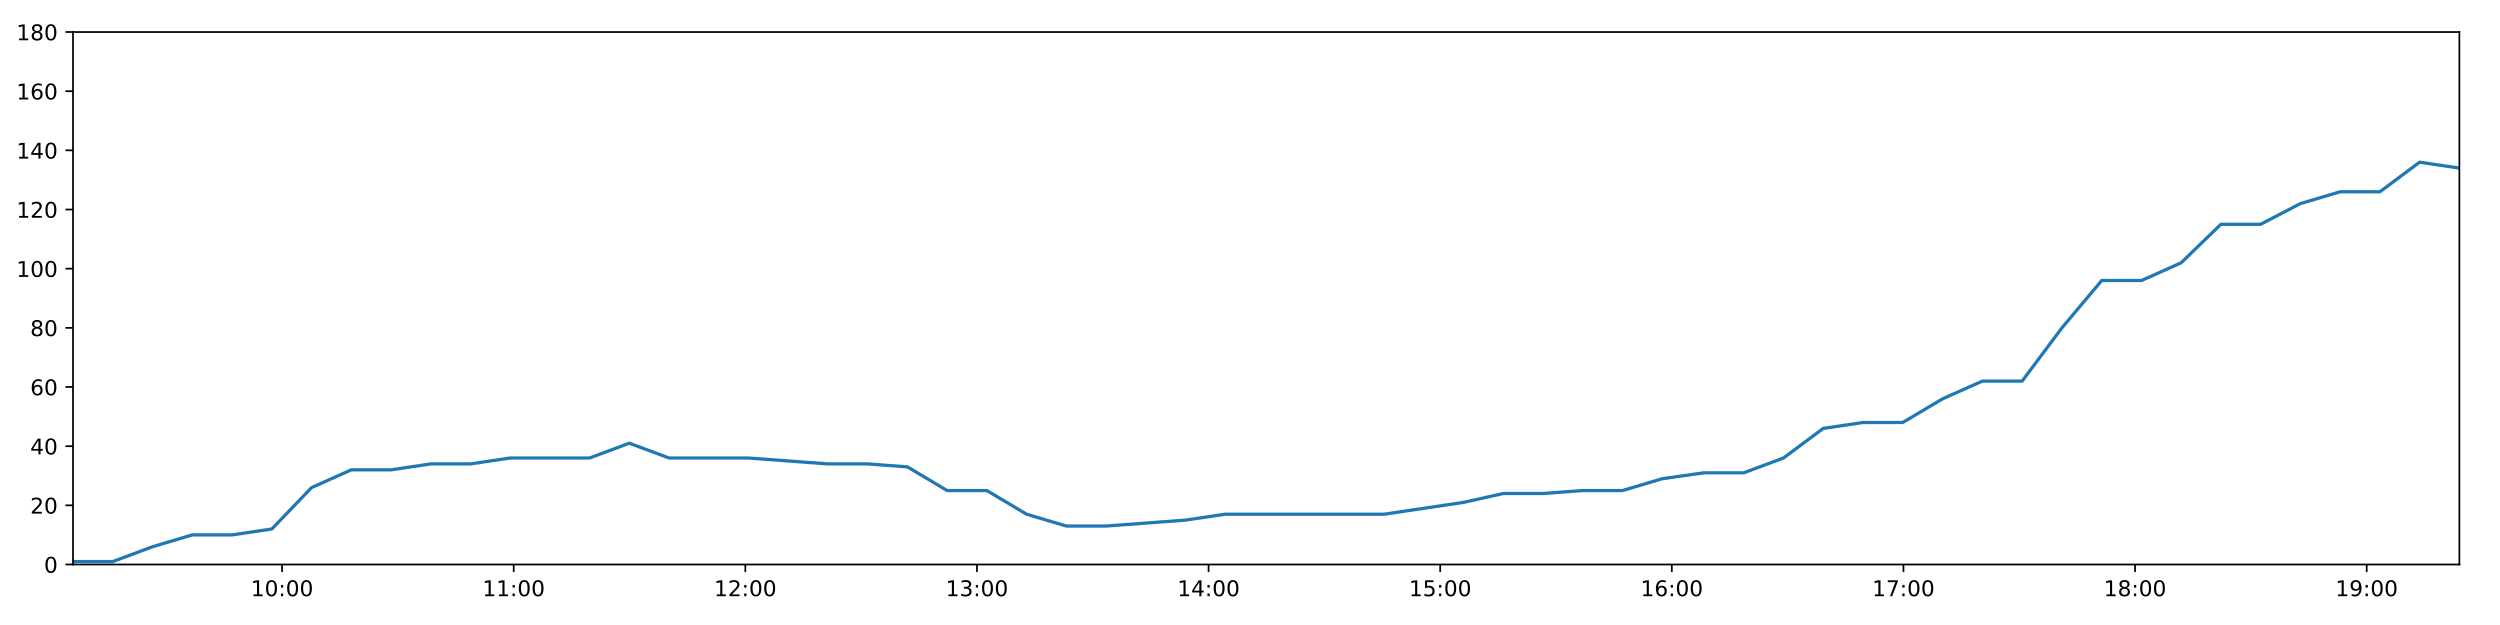
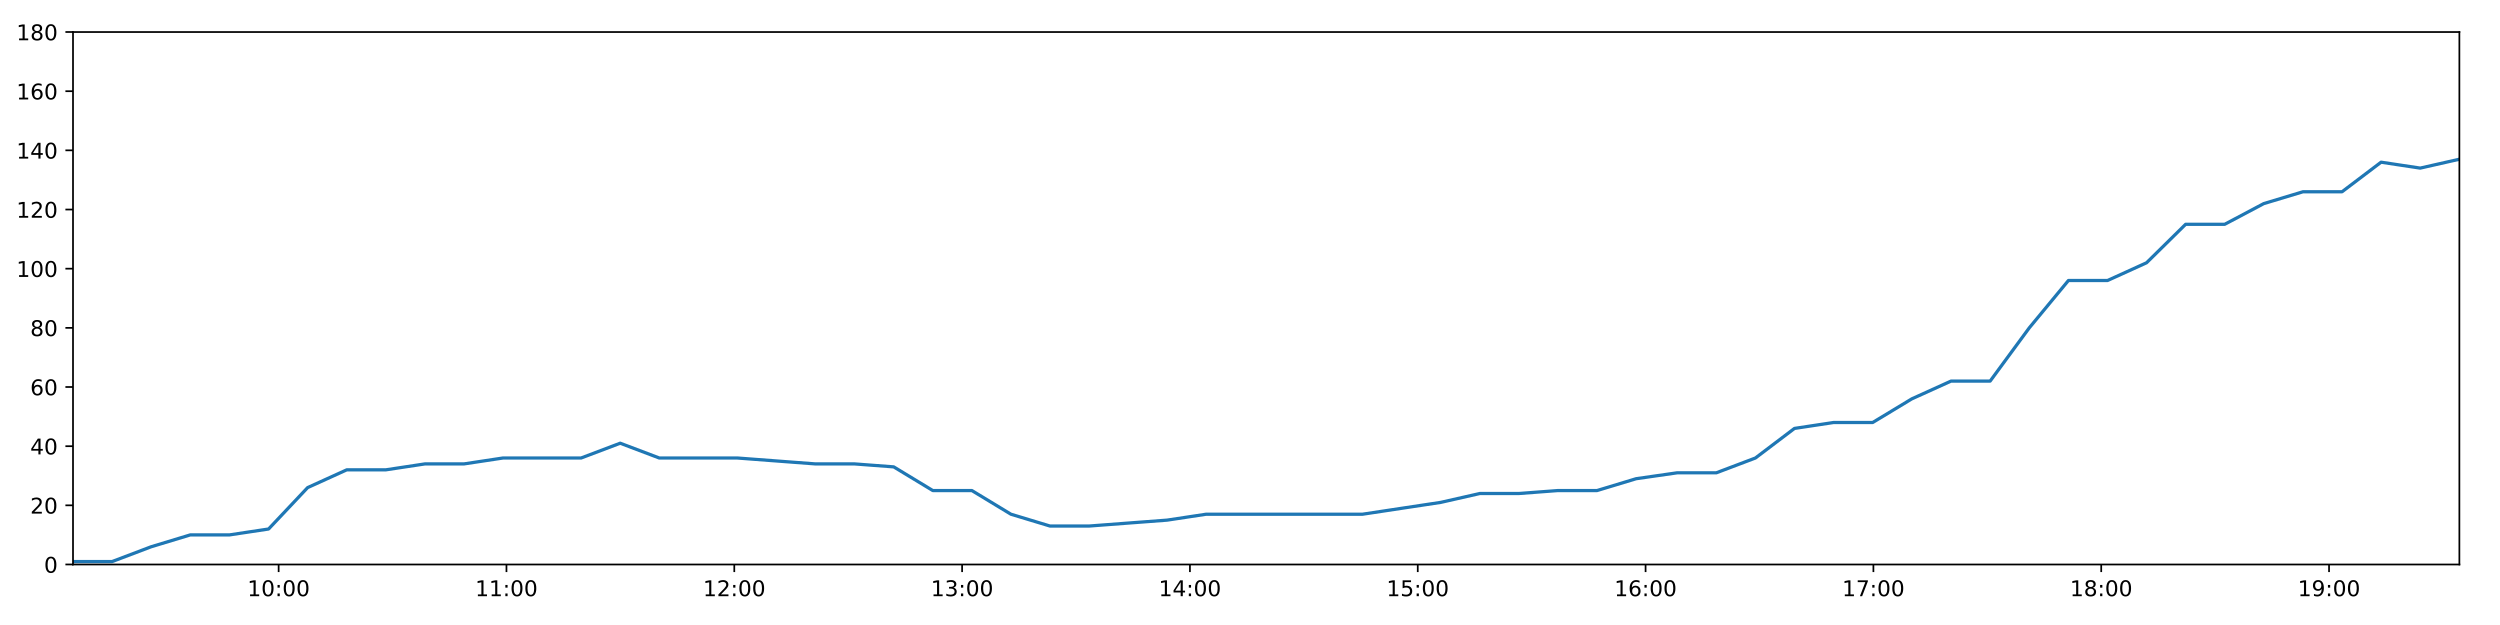
<svg xmlns="http://www.w3.org/2000/svg" xmlns:xlink="http://www.w3.org/1999/xlink" height="288pt" version="1.1" viewBox="0 0 1152 288" width="1152pt">
  <defs>
    <style type="text/css">
*{stroke-linecap:butt;stroke-linejoin:round;}
  </style>
  </defs>
  <g id="figure_1">
    <g id="patch_1">
      <path d="M 0 288  L 1152 288  L 1152 0  L 0 0  z " style="fill:#ffffff;" />
    </g>
    <g id="axes_1">
      <g id="patch_2">
        <path d="M 33.64 260.12  L 1133.28 260.12  L 1133.28 14.76  L 33.64 14.76  z " style="fill:#ffffff;" />
      </g>
      <g id="matplotlib.axis_1">
        <g id="xtick_1">
          <g id="line2d_1">
            <defs>
-               <path d="M 0 0  L 0 3.5  " id="m7a5d3bc735" style="stroke:#000000;stroke-width:0.8;" />
-             </defs>
-             <g>
-               <use style="stroke:#000000;stroke-width:0.8;" x="129.978" xlink:href="#m7a5d3bc735" y="260.12" />
+               <path d="M 0 0  L 0 3.5  " id="m8667366ca3" style="stroke:#000000;stroke-width:0.8;" />
+             </defs>
+             <g>
+               <use style="stroke:#000000;stroke-width:0.8;" x="128.396" xlink:href="#m8667366ca3" y="260.12" />
            </g>
          </g>
          <g id="text_1">
            <defs>
              <path d="M 12.406 8.297  L 28.516 8.297  L 28.516 63.922  L 10.984 60.406  L 10.984 69.391  L 28.422 72.906  L 38.281 72.906  L 38.281 8.297  L 54.391 8.297  L 54.391 0  L 12.406 0  z " id="DejaVuSans-49" />
              <path d="M 31.781 66.406  Q 24.172 66.406 20.328 58.906  Q 16.5 51.422 16.5 36.375  Q 16.5 21.391 20.328 13.891  Q 24.172 6.391 31.781 6.391  Q 39.453 6.391 43.281 13.891  Q 47.125 21.391 47.125 36.375  Q 47.125 51.422 43.281 58.906  Q 39.453 66.406 31.781 66.406  z M 31.781 74.219  Q 44.047 74.219 50.516 64.516  Q 56.984 54.828 56.984 36.375  Q 56.984 17.969 50.516 8.266  Q 44.047 -1.422 31.781 -1.422  Q 19.531 -1.422 13.062 8.266  Q 6.594 17.969 6.594 36.375  Q 6.594 54.828 13.062 64.516  Q 19.531 74.219 31.781 74.219  z " id="DejaVuSans-48" />
              <path d="M 11.719 12.406  L 22.016 12.406  L 22.016 0  L 11.719 0  z M 11.719 51.703  L 22.016 51.703  L 22.016 39.312  L 11.719 39.312  z " id="DejaVuSans-58" />
            </defs>
-             <g transform="translate(115.5682 274.7184)scale(0.1 -0.1)">
+             <g transform="translate(113.9866 274.7184)scale(0.1 -0.1)">
              <use xlink:href="#DejaVuSans-49" />
              <use x="63.623" xlink:href="#DejaVuSans-48" />
              <use x="127.246" xlink:href="#DejaVuSans-58" />
              <use x="160.938" xlink:href="#DejaVuSans-48" />
              <use x="224.561" xlink:href="#DejaVuSans-48" />
            </g>
          </g>
        </g>
        <g id="xtick_2">
          <g id="line2d_2">
            <g>
-               <use style="stroke:#000000;stroke-width:0.8;" x="236.711" xlink:href="#m7a5d3bc735" y="260.12" />
+               <use style="stroke:#000000;stroke-width:0.8;" x="233.377" xlink:href="#m8667366ca3" y="260.12" />
            </g>
          </g>
          <g id="text_2">
-             <g transform="translate(222.3015 274.7184)scale(0.1 -0.1)">
+             <g transform="translate(218.9676 274.7184)scale(0.1 -0.1)">
              <use xlink:href="#DejaVuSans-49" />
              <use x="63.623" xlink:href="#DejaVuSans-49" />
              <use x="127.246" xlink:href="#DejaVuSans-58" />
              <use x="160.938" xlink:href="#DejaVuSans-48" />
              <use x="224.561" xlink:href="#DejaVuSans-48" />
            </g>
          </g>
        </g>
        <g id="xtick_3">
          <g id="line2d_3">
            <g>
-               <use style="stroke:#000000;stroke-width:0.8;" x="343.444" xlink:href="#m7a5d3bc735" y="260.12" />
+               <use style="stroke:#000000;stroke-width:0.8;" x="338.358" xlink:href="#m8667366ca3" y="260.12" />
            </g>
          </g>
          <g id="text_3">
            <defs>
              <path d="M 19.188 8.297  L 53.609 8.297  L 53.609 0  L 7.328 0  L 7.328 8.297  Q 12.938 14.109 22.625 23.891  Q 32.328 33.688 34.812 36.531  Q 39.547 41.844 41.422 45.531  Q 43.312 49.219 43.312 52.781  Q 43.312 58.594 39.234 62.25  Q 35.156 65.922 28.609 65.922  Q 23.969 65.922 18.812 64.312  Q 13.672 62.703 7.812 59.422  L 7.812 69.391  Q 13.766 71.781 18.938 73  Q 24.125 74.219 28.422 74.219  Q 39.75 74.219 46.484 68.547  Q 53.219 62.891 53.219 53.422  Q 53.219 48.922 51.531 44.891  Q 49.859 40.875 45.406 35.406  Q 44.188 33.984 37.641 27.219  Q 31.109 20.453 19.188 8.297  z " id="DejaVuSans-50" />
            </defs>
-             <g transform="translate(329.0347 274.7184)scale(0.1 -0.1)">
+             <g transform="translate(323.9485 274.7184)scale(0.1 -0.1)">
              <use xlink:href="#DejaVuSans-49" />
              <use x="63.623" xlink:href="#DejaVuSans-50" />
              <use x="127.246" xlink:href="#DejaVuSans-58" />
              <use x="160.938" xlink:href="#DejaVuSans-48" />
              <use x="224.561" xlink:href="#DejaVuSans-48" />
            </g>
          </g>
        </g>
        <g id="xtick_4">
          <g id="line2d_4">
            <g>
-               <use style="stroke:#000000;stroke-width:0.8;" x="450.177" xlink:href="#m7a5d3bc735" y="260.12" />
+               <use style="stroke:#000000;stroke-width:0.8;" x="443.339" xlink:href="#m8667366ca3" y="260.12" />
            </g>
          </g>
          <g id="text_4">
            <defs>
              <path d="M 40.578 39.312  Q 47.656 37.797 51.625 33  Q 55.609 28.219 55.609 21.188  Q 55.609 10.406 48.188 4.484  Q 40.766 -1.422 27.094 -1.422  Q 22.516 -1.422 17.656 -0.516  Q 12.797 0.391 7.625 2.203  L 7.625 11.719  Q 11.719 9.328 16.594 8.109  Q 21.484 6.891 26.812 6.891  Q 36.078 6.891 40.938 10.547  Q 45.797 14.203 45.797 21.188  Q 45.797 27.641 41.281 31.266  Q 36.766 34.906 28.719 34.906  L 20.219 34.906  L 20.219 43.016  L 29.109 43.016  Q 36.375 43.016 40.234 45.922  Q 44.094 48.828 44.094 54.297  Q 44.094 59.906 40.109 62.906  Q 36.141 65.922 28.719 65.922  Q 24.656 65.922 20.016 65.031  Q 15.375 64.156 9.812 62.312  L 9.812 71.094  Q 15.438 72.656 20.344 73.438  Q 25.25 74.219 29.594 74.219  Q 40.828 74.219 47.359 69.109  Q 53.906 64.016 53.906 55.328  Q 53.906 49.266 50.438 45.094  Q 46.969 40.922 40.578 39.312  z " id="DejaVuSans-51" />
            </defs>
-             <g transform="translate(435.7679 274.7184)scale(0.1 -0.1)">
+             <g transform="translate(428.9295 274.7184)scale(0.1 -0.1)">
              <use xlink:href="#DejaVuSans-49" />
              <use x="63.623" xlink:href="#DejaVuSans-51" />
              <use x="127.246" xlink:href="#DejaVuSans-58" />
              <use x="160.938" xlink:href="#DejaVuSans-48" />
              <use x="224.561" xlink:href="#DejaVuSans-48" />
            </g>
          </g>
        </g>
        <g id="xtick_5">
          <g id="line2d_5">
            <g>
-               <use style="stroke:#000000;stroke-width:0.8;" x="556.911" xlink:href="#m7a5d3bc735" y="260.12" />
+               <use style="stroke:#000000;stroke-width:0.8;" x="548.32" xlink:href="#m8667366ca3" y="260.12" />
            </g>
          </g>
          <g id="text_5">
            <defs>
              <path d="M 37.797 64.312  L 12.891 25.391  L 37.797 25.391  z M 35.203 72.906  L 47.609 72.906  L 47.609 25.391  L 58.016 25.391  L 58.016 17.188  L 47.609 17.188  L 47.609 0  L 37.797 0  L 37.797 17.188  L 4.891 17.188  L 4.891 26.703  z " id="DejaVuSans-52" />
            </defs>
-             <g transform="translate(542.5011 274.7184)scale(0.1 -0.1)">
+             <g transform="translate(533.9104 274.7184)scale(0.1 -0.1)">
              <use xlink:href="#DejaVuSans-49" />
              <use x="63.623" xlink:href="#DejaVuSans-52" />
              <use x="127.246" xlink:href="#DejaVuSans-58" />
              <use x="160.938" xlink:href="#DejaVuSans-48" />
              <use x="224.561" xlink:href="#DejaVuSans-48" />
            </g>
          </g>
        </g>
        <g id="xtick_6">
          <g id="line2d_6">
            <g>
-               <use style="stroke:#000000;stroke-width:0.8;" x="663.644" xlink:href="#m7a5d3bc735" y="260.12" />
+               <use style="stroke:#000000;stroke-width:0.8;" x="653.301" xlink:href="#m8667366ca3" y="260.12" />
            </g>
          </g>
          <g id="text_6">
            <defs>
              <path d="M 10.797 72.906  L 49.516 72.906  L 49.516 64.594  L 19.828 64.594  L 19.828 46.734  Q 21.969 47.469 24.109 47.828  Q 26.266 48.188 28.422 48.188  Q 40.625 48.188 47.75 41.5  Q 54.891 34.812 54.891 23.391  Q 54.891 11.625 47.562 5.094  Q 40.234 -1.422 26.906 -1.422  Q 22.312 -1.422 17.547 -0.641  Q 12.797 0.141 7.719 1.703  L 7.719 11.625  Q 12.109 9.234 16.797 8.062  Q 21.484 6.891 26.703 6.891  Q 35.156 6.891 40.078 11.328  Q 45.016 15.766 45.016 23.391  Q 45.016 31 40.078 35.438  Q 35.156 39.891 26.703 39.891  Q 22.75 39.891 18.812 39.016  Q 14.891 38.141 10.797 36.281  z " id="DejaVuSans-53" />
            </defs>
-             <g transform="translate(649.2344 274.7184)scale(0.1 -0.1)">
+             <g transform="translate(638.8914 274.7184)scale(0.1 -0.1)">
              <use xlink:href="#DejaVuSans-49" />
              <use x="63.623" xlink:href="#DejaVuSans-53" />
              <use x="127.246" xlink:href="#DejaVuSans-58" />
              <use x="160.938" xlink:href="#DejaVuSans-48" />
              <use x="224.561" xlink:href="#DejaVuSans-48" />
            </g>
          </g>
        </g>
        <g id="xtick_7">
          <g id="line2d_7">
            <g>
-               <use style="stroke:#000000;stroke-width:0.8;" x="770.377" xlink:href="#m7a5d3bc735" y="260.12" />
+               <use style="stroke:#000000;stroke-width:0.8;" x="758.282" xlink:href="#m8667366ca3" y="260.12" />
            </g>
          </g>
          <g id="text_7">
            <defs>
              <path d="M 33.016 40.375  Q 26.375 40.375 22.484 35.828  Q 18.609 31.297 18.609 23.391  Q 18.609 15.531 22.484 10.953  Q 26.375 6.391 33.016 6.391  Q 39.656 6.391 43.531 10.953  Q 47.406 15.531 47.406 23.391  Q 47.406 31.297 43.531 35.828  Q 39.656 40.375 33.016 40.375  z M 52.594 71.297  L 52.594 62.312  Q 48.875 64.062 45.094 64.984  Q 41.312 65.922 37.594 65.922  Q 27.828 65.922 22.672 59.328  Q 17.531 52.734 16.797 39.406  Q 19.672 43.656 24.016 45.922  Q 28.375 48.188 33.594 48.188  Q 44.578 48.188 50.953 41.516  Q 57.328 34.859 57.328 23.391  Q 57.328 12.156 50.688 5.359  Q 44.047 -1.422 33.016 -1.422  Q 20.359 -1.422 13.672 8.266  Q 6.984 17.969 6.984 36.375  Q 6.984 53.656 15.188 63.938  Q 23.391 74.219 37.203 74.219  Q 40.922 74.219 44.703 73.484  Q 48.484 72.75 52.594 71.297  z " id="DejaVuSans-54" />
            </defs>
-             <g transform="translate(755.9676 274.7184)scale(0.1 -0.1)">
+             <g transform="translate(743.8724 274.7184)scale(0.1 -0.1)">
              <use xlink:href="#DejaVuSans-49" />
              <use x="63.623" xlink:href="#DejaVuSans-54" />
              <use x="127.246" xlink:href="#DejaVuSans-58" />
              <use x="160.938" xlink:href="#DejaVuSans-48" />
              <use x="224.561" xlink:href="#DejaVuSans-48" />
            </g>
          </g>
        </g>
        <g id="xtick_8">
          <g id="line2d_8">
            <g>
-               <use style="stroke:#000000;stroke-width:0.8;" x="877.11" xlink:href="#m7a5d3bc735" y="260.12" />
+               <use style="stroke:#000000;stroke-width:0.8;" x="863.263" xlink:href="#m8667366ca3" y="260.12" />
            </g>
          </g>
          <g id="text_8">
            <defs>
              <path d="M 8.203 72.906  L 55.078 72.906  L 55.078 68.703  L 28.609 0  L 18.312 0  L 43.219 64.594  L 8.203 64.594  z " id="DejaVuSans-55" />
            </defs>
-             <g transform="translate(862.7008 274.7184)scale(0.1 -0.1)">
+             <g transform="translate(848.8533 274.7184)scale(0.1 -0.1)">
              <use xlink:href="#DejaVuSans-49" />
              <use x="63.623" xlink:href="#DejaVuSans-55" />
              <use x="127.246" xlink:href="#DejaVuSans-58" />
              <use x="160.938" xlink:href="#DejaVuSans-48" />
              <use x="224.561" xlink:href="#DejaVuSans-48" />
            </g>
          </g>
        </g>
        <g id="xtick_9">
          <g id="line2d_9">
            <g>
-               <use style="stroke:#000000;stroke-width:0.8;" x="983.843" xlink:href="#m7a5d3bc735" y="260.12" />
+               <use style="stroke:#000000;stroke-width:0.8;" x="968.244" xlink:href="#m8667366ca3" y="260.12" />
            </g>
          </g>
          <g id="text_9">
            <defs>
              <path d="M 31.781 34.625  Q 24.75 34.625 20.719 30.859  Q 16.703 27.094 16.703 20.516  Q 16.703 13.922 20.719 10.156  Q 24.75 6.391 31.781 6.391  Q 38.812 6.391 42.859 10.172  Q 46.922 13.969 46.922 20.516  Q 46.922 27.094 42.891 30.859  Q 38.875 34.625 31.781 34.625  z M 21.922 38.812  Q 15.578 40.375 12.031 44.719  Q 8.5 49.078 8.5 55.328  Q 8.5 64.062 14.719 69.141  Q 20.953 74.219 31.781 74.219  Q 42.672 74.219 48.875 69.141  Q 55.078 64.062 55.078 55.328  Q 55.078 49.078 51.531 44.719  Q 48 40.375 41.703 38.812  Q 48.828 37.156 52.797 32.312  Q 56.781 27.484 56.781 20.516  Q 56.781 9.906 50.312 4.234  Q 43.844 -1.422 31.781 -1.422  Q 19.734 -1.422 13.25 4.234  Q 6.781 9.906 6.781 20.516  Q 6.781 27.484 10.781 32.312  Q 14.797 37.156 21.922 38.812  z M 18.312 54.391  Q 18.312 48.734 21.844 45.562  Q 25.391 42.391 31.781 42.391  Q 38.141 42.391 41.719 45.562  Q 45.312 48.734 45.312 54.391  Q 45.312 60.062 41.719 63.234  Q 38.141 66.406 31.781 66.406  Q 25.391 66.406 21.844 63.234  Q 18.312 60.062 18.312 54.391  z " id="DejaVuSans-56" />
            </defs>
-             <g transform="translate(969.4341 274.7184)scale(0.1 -0.1)">
+             <g transform="translate(953.8343 274.7184)scale(0.1 -0.1)">
              <use xlink:href="#DejaVuSans-49" />
              <use x="63.623" xlink:href="#DejaVuSans-56" />
              <use x="127.246" xlink:href="#DejaVuSans-58" />
              <use x="160.938" xlink:href="#DejaVuSans-48" />
              <use x="224.561" xlink:href="#DejaVuSans-48" />
            </g>
          </g>
        </g>
        <g id="xtick_10">
          <g id="line2d_10">
            <g>
-               <use style="stroke:#000000;stroke-width:0.8;" x="1090.577" xlink:href="#m7a5d3bc735" y="260.12" />
+               <use style="stroke:#000000;stroke-width:0.8;" x="1073.225" xlink:href="#m8667366ca3" y="260.12" />
            </g>
          </g>
          <g id="text_10">
            <defs>
              <path d="M 10.984 1.516  L 10.984 10.5  Q 14.703 8.734 18.5 7.812  Q 22.312 6.891 25.984 6.891  Q 35.75 6.891 40.891 13.453  Q 46.047 20.016 46.781 33.406  Q 43.953 29.203 39.594 26.953  Q 35.25 24.703 29.984 24.703  Q 19.047 24.703 12.672 31.312  Q 6.297 37.938 6.297 49.422  Q 6.297 60.641 12.938 67.422  Q 19.578 74.219 30.609 74.219  Q 43.266 74.219 49.922 64.516  Q 56.594 54.828 56.594 36.375  Q 56.594 19.141 48.406 8.859  Q 40.234 -1.422 26.422 -1.422  Q 22.703 -1.422 18.891 -0.688  Q 15.094 0.047 10.984 1.516  z M 30.609 32.422  Q 37.25 32.422 41.125 36.953  Q 45.016 41.5 45.016 49.422  Q 45.016 57.281 41.125 61.844  Q 37.25 66.406 30.609 66.406  Q 23.969 66.406 20.094 61.844  Q 16.219 57.281 16.219 49.422  Q 16.219 41.5 20.094 36.953  Q 23.969 32.422 30.609 32.422  z " id="DejaVuSans-57" />
            </defs>
-             <g transform="translate(1076.167 274.7184)scale(0.1 -0.1)">
+             <g transform="translate(1058.815 274.7184)scale(0.1 -0.1)">
              <use xlink:href="#DejaVuSans-49" />
              <use x="63.623" xlink:href="#DejaVuSans-57" />
              <use x="127.246" xlink:href="#DejaVuSans-58" />
              <use x="160.938" xlink:href="#DejaVuSans-48" />
              <use x="224.561" xlink:href="#DejaVuSans-48" />
            </g>
          </g>
        </g>
      </g>
      <g id="matplotlib.axis_2">
        <g id="ytick_1">
          <g id="line2d_11">
            <defs>
-               <path d="M 0 0  L -3.5 0  " id="md9739e6c64" style="stroke:#000000;stroke-width:0.8;" />
-             </defs>
-             <g>
-               <use style="stroke:#000000;stroke-width:0.8;" x="33.64" xlink:href="#md9739e6c64" y="260.12" />
+               <path d="M 0 0  L -3.5 0  " id="m4b03de3c60" style="stroke:#000000;stroke-width:0.8;" />
+             </defs>
+             <g>
+               <use style="stroke:#000000;stroke-width:0.8;" x="33.64" xlink:href="#m4b03de3c60" y="260.12" />
            </g>
          </g>
          <g id="text_11">
            <g transform="translate(20.2775 263.9192)scale(0.1 -0.1)">
              <use xlink:href="#DejaVuSans-48" />
            </g>
          </g>
        </g>
        <g id="ytick_2">
          <g id="line2d_12">
            <g>
-               <use style="stroke:#000000;stroke-width:0.8;" x="33.64" xlink:href="#md9739e6c64" y="232.858" />
+               <use style="stroke:#000000;stroke-width:0.8;" x="33.64" xlink:href="#m4b03de3c60" y="232.858" />
            </g>
          </g>
          <g id="text_12">
            <g transform="translate(13.915 236.657)scale(0.1 -0.1)">
              <use xlink:href="#DejaVuSans-50" />
              <use x="63.623" xlink:href="#DejaVuSans-48" />
            </g>
          </g>
        </g>
        <g id="ytick_3">
          <g id="line2d_13">
            <g>
-               <use style="stroke:#000000;stroke-width:0.8;" x="33.64" xlink:href="#md9739e6c64" y="205.596" />
+               <use style="stroke:#000000;stroke-width:0.8;" x="33.64" xlink:href="#m4b03de3c60" y="205.596" />
            </g>
          </g>
          <g id="text_13">
            <g transform="translate(13.915 209.3948)scale(0.1 -0.1)">
              <use xlink:href="#DejaVuSans-52" />
              <use x="63.623" xlink:href="#DejaVuSans-48" />
            </g>
          </g>
        </g>
        <g id="ytick_4">
          <g id="line2d_14">
            <g>
-               <use style="stroke:#000000;stroke-width:0.8;" x="33.64" xlink:href="#md9739e6c64" y="178.333" />
+               <use style="stroke:#000000;stroke-width:0.8;" x="33.64" xlink:href="#m4b03de3c60" y="178.333" />
            </g>
          </g>
          <g id="text_14">
            <g transform="translate(13.915 182.1326)scale(0.1 -0.1)">
              <use xlink:href="#DejaVuSans-54" />
              <use x="63.623" xlink:href="#DejaVuSans-48" />
            </g>
          </g>
        </g>
        <g id="ytick_5">
          <g id="line2d_15">
            <g>
-               <use style="stroke:#000000;stroke-width:0.8;" x="33.64" xlink:href="#md9739e6c64" y="151.071" />
+               <use style="stroke:#000000;stroke-width:0.8;" x="33.64" xlink:href="#m4b03de3c60" y="151.071" />
            </g>
          </g>
          <g id="text_15">
            <g transform="translate(13.915 154.8703)scale(0.1 -0.1)">
              <use xlink:href="#DejaVuSans-56" />
              <use x="63.623" xlink:href="#DejaVuSans-48" />
            </g>
          </g>
        </g>
        <g id="ytick_6">
          <g id="line2d_16">
            <g>
-               <use style="stroke:#000000;stroke-width:0.8;" x="33.64" xlink:href="#md9739e6c64" y="123.809" />
+               <use style="stroke:#000000;stroke-width:0.8;" x="33.64" xlink:href="#m4b03de3c60" y="123.809" />
            </g>
          </g>
          <g id="text_16">
            <g transform="translate(7.5525 127.6081)scale(0.1 -0.1)">
              <use xlink:href="#DejaVuSans-49" />
              <use x="63.623" xlink:href="#DejaVuSans-48" />
              <use x="127.246" xlink:href="#DejaVuSans-48" />
            </g>
          </g>
        </g>
        <g id="ytick_7">
          <g id="line2d_17">
            <g>
-               <use style="stroke:#000000;stroke-width:0.8;" x="33.64" xlink:href="#md9739e6c64" y="96.547" />
+               <use style="stroke:#000000;stroke-width:0.8;" x="33.64" xlink:href="#m4b03de3c60" y="96.547" />
            </g>
          </g>
          <g id="text_17">
            <g transform="translate(7.5525 100.3459)scale(0.1 -0.1)">
              <use xlink:href="#DejaVuSans-49" />
              <use x="63.623" xlink:href="#DejaVuSans-50" />
              <use x="127.246" xlink:href="#DejaVuSans-48" />
            </g>
          </g>
        </g>
        <g id="ytick_8">
          <g id="line2d_18">
            <g>
-               <use style="stroke:#000000;stroke-width:0.8;" x="33.64" xlink:href="#md9739e6c64" y="69.284" />
+               <use style="stroke:#000000;stroke-width:0.8;" x="33.64" xlink:href="#m4b03de3c60" y="69.284" />
            </g>
          </g>
          <g id="text_18">
            <g transform="translate(7.5525 73.08366)scale(0.1 -0.1)">
              <use xlink:href="#DejaVuSans-49" />
              <use x="63.623" xlink:href="#DejaVuSans-52" />
              <use x="127.246" xlink:href="#DejaVuSans-48" />
            </g>
          </g>
        </g>
        <g id="ytick_9">
          <g id="line2d_19">
            <g>
-               <use style="stroke:#000000;stroke-width:0.8;" x="33.64" xlink:href="#md9739e6c64" y="42.022" />
+               <use style="stroke:#000000;stroke-width:0.8;" x="33.64" xlink:href="#m4b03de3c60" y="42.022" />
            </g>
          </g>
          <g id="text_19">
            <g transform="translate(7.5525 45.82144)scale(0.1 -0.1)">
              <use xlink:href="#DejaVuSans-49" />
              <use x="63.623" xlink:href="#DejaVuSans-54" />
              <use x="127.246" xlink:href="#DejaVuSans-48" />
            </g>
          </g>
        </g>
        <g id="ytick_10">
          <g id="line2d_20">
            <g>
-               <use style="stroke:#000000;stroke-width:0.8;" x="33.64" xlink:href="#md9739e6c64" y="14.76" />
+               <use style="stroke:#000000;stroke-width:0.8;" x="33.64" xlink:href="#m4b03de3c60" y="14.76" />
            </g>
          </g>
          <g id="text_20">
            <g transform="translate(7.5525 18.55922)scale(0.1 -0.1)">
              <use xlink:href="#DejaVuSans-49" />
              <use x="63.623" xlink:href="#DejaVuSans-56" />
              <use x="127.246" xlink:href="#DejaVuSans-48" />
            </g>
          </g>
        </g>
      </g>
      <g id="line2d_21">
-         <path clip-path="url(#p1a00fca366)" d="M 33.64 258.757  L 51.983 258.757  L 70.273 251.941  L 88.562 246.489  L 106.899 246.489  L 125.267 243.763  L 143.571 224.679  L 161.883 216.5  L 180.179 216.5  L 198.481 213.774  L 216.773 213.774  L 235.076 211.048  L 253.378 211.048  L 271.676 211.048  L 289.988 204.232  L 308.298 211.048  L 326.587 211.048  L 344.881 211.048  L 363.203 212.411  L 381.5 213.774  L 399.835 213.774  L 418.144 215.137  L 436.443 226.042  L 454.745 226.042  L 473.041 236.947  L 491.361 242.4  L 509.645 242.4  L 527.932 241.036  L 546.238 239.673  L 564.55 236.947  L 582.896 236.947  L 601.207 236.947  L 619.513 236.947  L 637.801 236.947  L 656.098 234.221  L 674.425 231.495  L 692.749 227.405  L 711.052 227.405  L 729.362 226.042  L 747.651 226.042  L 765.953 220.59  L 785.204 217.864  L 803.526 217.864  L 821.836 211.048  L 840.133 197.417  L 858.441 194.691  L 876.77 194.691  L 895.123 183.786  L 913.477 175.607  L 931.805 175.607  L 950.142 151.071  L 968.471 129.261  L 986.788 129.261  L 1005.084 121.083  L 1023.379 103.362  L 1041.681 103.362  L 1059.988 93.82  L 1078.36 88.368  L 1096.659 88.368  L 1114.952 74.737  L 1133.28 77.463  " style="fill:none;stroke:#1f77b4;stroke-linecap:square;stroke-width:1.5;" />
+         <path clip-path="url(#paa4ac4396f)" d="M 33.64 258.757  L 51.682 258.757  L 69.672 251.941  L 87.66 246.489  L 105.696 246.489  L 123.763 243.763  L 141.766 224.679  L 159.778 216.5  L 177.774 216.5  L 195.775 213.774  L 213.767 213.774  L 231.769 211.048  L 249.77 211.048  L 267.768 211.048  L 285.78 204.232  L 303.789 211.048  L 321.778 211.048  L 339.771 211.048  L 357.792 212.411  L 375.789 213.774  L 393.823 213.774  L 411.832 215.137  L 429.83 226.042  L 447.832 226.042  L 465.827 236.947  L 483.847 242.4  L 501.831 242.4  L 519.817 241.036  L 537.823 239.673  L 555.834 236.947  L 573.879 236.947  L 591.889 236.947  L 609.895 236.947  L 627.882 236.947  L 645.879 234.221  L 663.905 231.495  L 681.928 227.405  L 699.931 227.405  L 717.941 226.042  L 735.929 226.042  L 753.93 220.59  L 772.865 217.864  L 790.887 217.864  L 808.896 211.048  L 826.893 197.417  L 844.9 194.691  L 862.928 194.691  L 880.98 183.786  L 899.032 175.607  L 917.06 175.607  L 935.095 151.071  L 953.124 129.261  L 971.14 129.261  L 989.135 121.083  L 1007.13 103.362  L 1025.131 103.362  L 1043.138 93.82  L 1061.209 88.368  L 1079.207 88.368  L 1097.2 74.737  L 1115.227 77.463  L 1133.28 73.374  " style="fill:none;stroke:#1f77b4;stroke-linecap:square;stroke-width:1.5;" />
      </g>
      <g id="patch_3">
        <path d="M 33.64 260.12  L 33.64 14.76  " style="fill:none;stroke:#000000;stroke-linecap:square;stroke-linejoin:miter;stroke-width:0.8;" />
      </g>
      <g id="patch_4">
        <path d="M 1133.28 260.12  L 1133.28 14.76  " style="fill:none;stroke:#000000;stroke-linecap:square;stroke-linejoin:miter;stroke-width:0.8;" />
      </g>
      <g id="patch_5">
        <path d="M 33.64 260.12  L 1133.28 260.12  " style="fill:none;stroke:#000000;stroke-linecap:square;stroke-linejoin:miter;stroke-width:0.8;" />
      </g>
      <g id="patch_6">
        <path d="M 33.64 14.76  L 1133.28 14.76  " style="fill:none;stroke:#000000;stroke-linecap:square;stroke-linejoin:miter;stroke-width:0.8;" />
      </g>
    </g>
  </g>
  <defs>
-     <clipPath id="p1a00fca366">
+     <clipPath id="paa4ac4396f">
      <rect height="245.36" width="1099.64" x="33.64" y="14.76" />
    </clipPath>
  </defs>
</svg>
